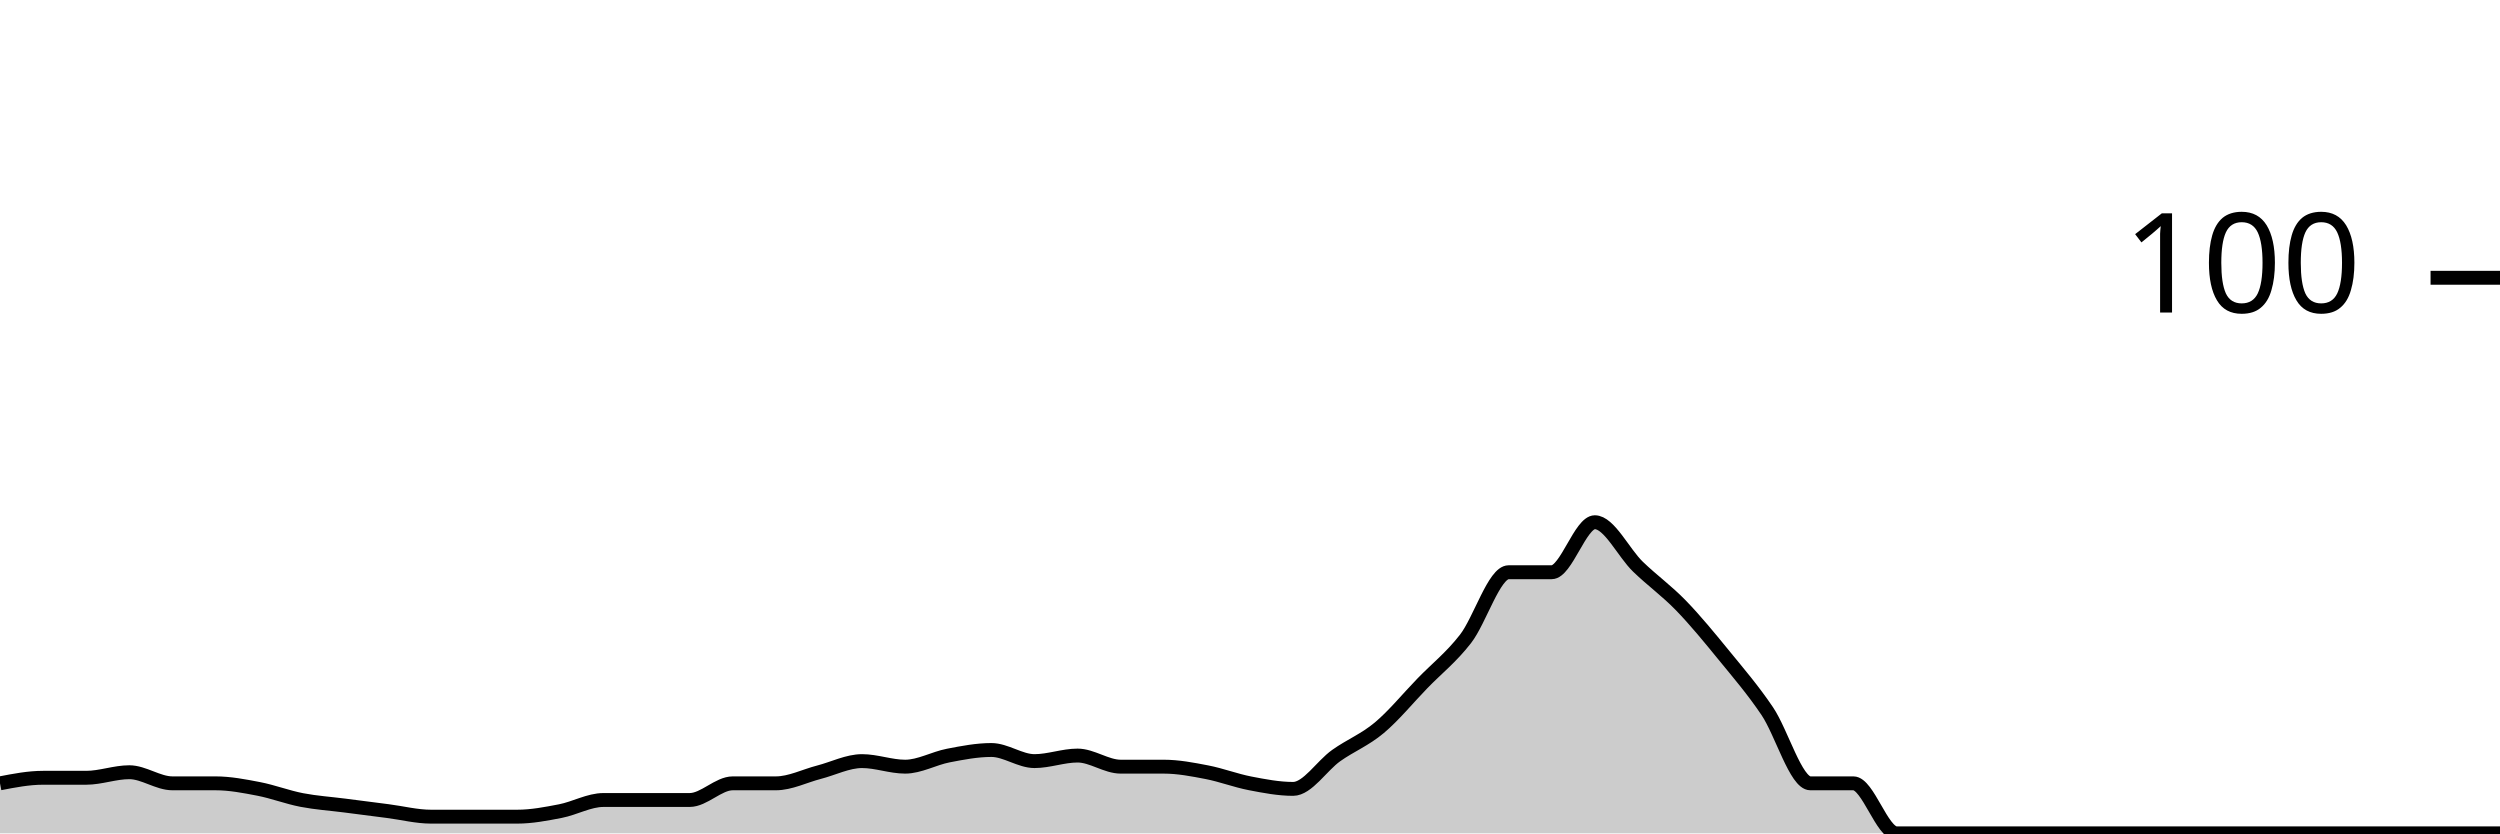
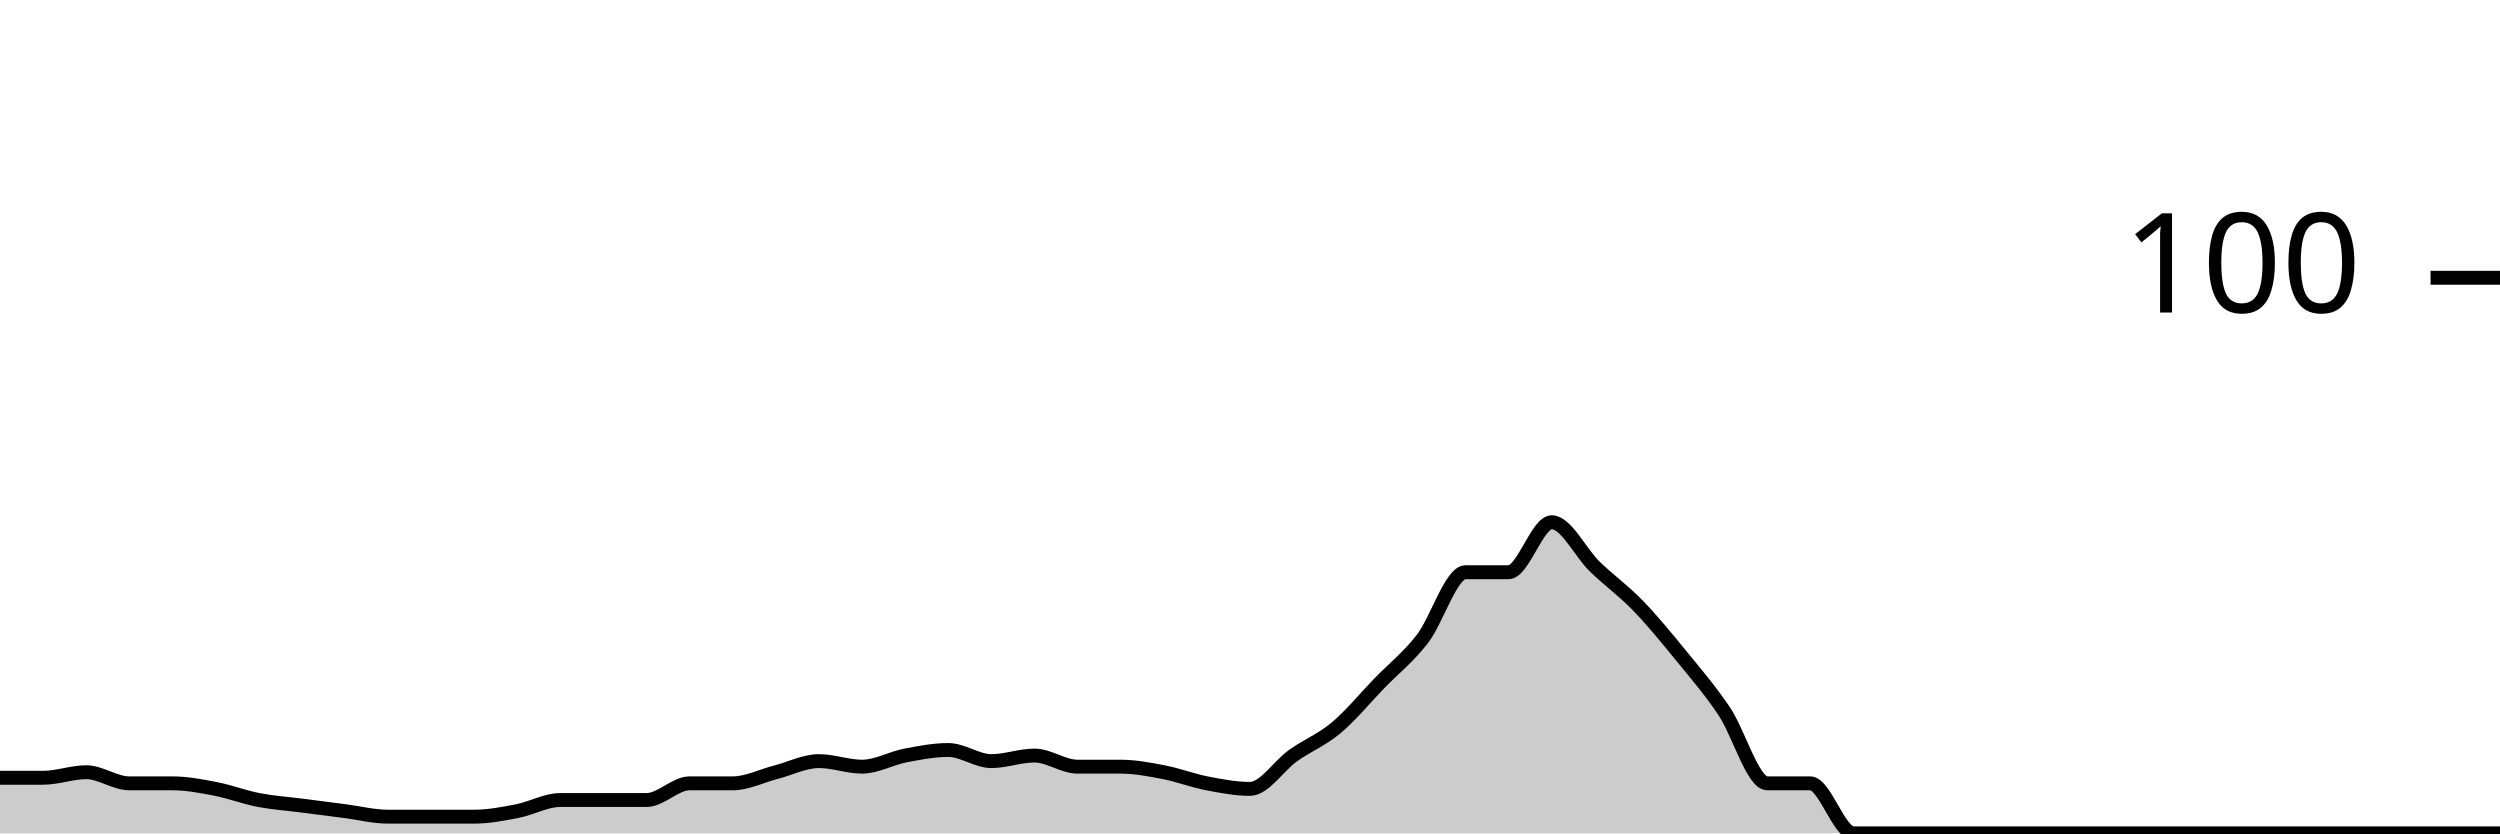
<svg xmlns="http://www.w3.org/2000/svg" viewBox="0 0 180 60">
  <g transform="translate(0,20)">
-     <path class="area" fill="rgba(0, 0, 0, 0.2)" d="M0,36.4C1.034,36.2,2.069,36,3.103,36C4.138,36,5.172,36,6.207,36C7.241,36,8.276,35.6,9.31,35.6C10.345,35.6,11.379,36.4,12.414,36.4C13.448,36.4,14.483,36.4,15.517,36.4C16.552,36.4,17.586,36.6,18.621,36.8C19.655,37,20.69,37.4,21.724,37.6C22.759,37.8,23.793,37.867,24.828,38C25.862,38.133,26.897,38.267,27.931,38.4C28.966,38.533,30,38.8,31.034,38.8C32.069,38.8,33.103,38.8,34.138,38.8C35.172,38.8,36.207,38.8,37.241,38.8C38.276,38.8,39.31,38.6,40.345,38.4C41.379,38.2,42.414,37.6,43.448,37.6C44.483,37.6,45.517,37.6,46.552,37.6C47.586,37.6,48.621,37.6,49.655,37.6C50.69,37.6,51.724,36.4,52.759,36.4C53.793,36.4,54.828,36.4,55.862,36.4C56.897,36.4,57.931,35.867,58.966,35.6C60,35.333,61.034,34.8,62.069,34.8C63.103,34.8,64.138,35.2,65.172,35.2C66.207,35.2,67.241,34.6,68.276,34.4C69.31,34.2,70.345,34,71.379,34C72.414,34,73.448,34.8,74.483,34.8C75.517,34.8,76.552,34.4,77.586,34.4C78.621,34.4,79.655,35.2,80.69,35.2C81.724,35.2,82.759,35.2,83.793,35.2C84.828,35.2,85.862,35.4,86.897,35.6C87.931,35.8,88.966,36.2,90,36.4C91.034,36.6,92.069,36.8,93.103,36.8C94.138,36.8,95.172,35.133,96.207,34.4C97.241,33.667,98.276,33.267,99.31,32.4C100.345,31.533,101.379,30.267,102.414,29.2C103.448,28.133,104.483,27.333,105.517,26C106.552,24.667,107.586,21.2,108.621,21.2C109.655,21.2,110.69,21.2,111.724,21.2C112.759,21.2,113.793,17.6,114.828,17.6C115.862,17.6,116.897,19.8,117.931,20.8C118.966,21.8,120,22.533,121.034,23.6C122.069,24.667,123.103,25.933,124.138,27.2C125.172,28.467,126.207,29.667,127.241,31.2C128.276,32.733,129.31,36.4,130.345,36.4C131.379,36.4,132.414,36.4,133.448,36.4C134.483,36.4,135.517,40,136.552,40C137.586,40,138.621,40,139.655,40C140.69,40,141.724,40,142.759,40C143.793,40,144.828,40,145.862,40C146.897,40,147.931,40,148.966,40C150,40,151.034,40,152.069,40C153.103,40,154.138,40,155.172,40C156.207,40,157.241,40,158.276,40C159.31,40,160.345,40,161.379,40C162.414,40,163.448,40,164.483,40C165.517,40,166.552,40,167.586,40C168.621,40,169.655,40,170.69,40C171.724,40,172.759,40,173.793,40C174.828,40,175.862,40,176.897,40C177.931,40,178.966,40,180,40L180,40C178.966,40,177.931,40,176.897,40C175.862,40,174.828,40,173.793,40C172.759,40,171.724,40,170.69,40C169.655,40,168.621,40,167.586,40C166.552,40,165.517,40,164.483,40C163.448,40,162.414,40,161.379,40C160.345,40,159.31,40,158.276,40C157.241,40,156.207,40,155.172,40C154.138,40,153.103,40,152.069,40C151.034,40,150,40,148.966,40C147.931,40,146.897,40,145.862,40C144.828,40,143.793,40,142.759,40C141.724,40,140.69,40,139.655,40C138.621,40,137.586,40,136.552,40C135.517,40,134.483,40,133.448,40C132.414,40,131.379,40,130.345,40C129.31,40,128.276,40,127.241,40C126.207,40,125.172,40,124.138,40C123.103,40,122.069,40,121.034,40C120,40,118.966,40,117.931,40C116.897,40,115.862,40,114.828,40C113.793,40,112.759,40,111.724,40C110.69,40,109.655,40,108.621,40C107.586,40,106.552,40,105.517,40C104.483,40,103.448,40,102.414,40C101.379,40,100.345,40,99.31,40C98.276,40,97.241,40,96.207,40C95.172,40,94.138,40,93.103,40C92.069,40,91.034,40,90,40C88.966,40,87.931,40,86.897,40C85.862,40,84.828,40,83.793,40C82.759,40,81.724,40,80.69,40C79.655,40,78.621,40,77.586,40C76.552,40,75.517,40,74.483,40C73.448,40,72.414,40,71.379,40C70.345,40,69.31,40,68.276,40C67.241,40,66.207,40,65.172,40C64.138,40,63.103,40,62.069,40C61.034,40,60,40,58.966,40C57.931,40,56.897,40,55.862,40C54.828,40,53.793,40,52.759,40C51.724,40,50.69,40,49.655,40C48.621,40,47.586,40,46.552,40C45.517,40,44.483,40,43.448,40C42.414,40,41.379,40,40.345,40C39.31,40,38.276,40,37.241,40C36.207,40,35.172,40,34.138,40C33.103,40,32.069,40,31.034,40C30,40,28.966,40,27.931,40C26.897,40,25.862,40,24.828,40C23.793,40,22.759,40,21.724,40C20.69,40,19.655,40,18.621,40C17.586,40,16.552,40,15.517,40C14.483,40,13.448,40,12.414,40C11.379,40,10.345,40,9.31,40C8.276,40,7.241,40,6.207,40C5.172,40,4.138,40,3.103,40C2.069,40,1.034,40,0,40Z" />
-     <path class="line" stroke="black" fill="none" d="M0,36.4C1.034,36.2,2.069,36,3.103,36C4.138,36,5.172,36,6.207,36C7.241,36,8.276,35.6,9.31,35.6C10.345,35.6,11.379,36.4,12.414,36.4C13.448,36.4,14.483,36.4,15.517,36.4C16.552,36.4,17.586,36.6,18.621,36.8C19.655,37,20.69,37.4,21.724,37.6C22.759,37.8,23.793,37.867,24.828,38C25.862,38.133,26.897,38.267,27.931,38.4C28.966,38.533,30,38.8,31.034,38.8C32.069,38.8,33.103,38.8,34.138,38.8C35.172,38.8,36.207,38.8,37.241,38.8C38.276,38.8,39.31,38.6,40.345,38.4C41.379,38.2,42.414,37.6,43.448,37.6C44.483,37.6,45.517,37.6,46.552,37.6C47.586,37.6,48.621,37.6,49.655,37.6C50.69,37.6,51.724,36.4,52.759,36.4C53.793,36.4,54.828,36.4,55.862,36.4C56.897,36.4,57.931,35.867,58.966,35.6C60,35.333,61.034,34.8,62.069,34.8C63.103,34.8,64.138,35.2,65.172,35.2C66.207,35.2,67.241,34.6,68.276,34.4C69.31,34.2,70.345,34,71.379,34C72.414,34,73.448,34.8,74.483,34.8C75.517,34.8,76.552,34.4,77.586,34.4C78.621,34.4,79.655,35.2,80.69,35.2C81.724,35.2,82.759,35.2,83.793,35.2C84.828,35.2,85.862,35.4,86.897,35.6C87.931,35.8,88.966,36.2,90,36.4C91.034,36.6,92.069,36.8,93.103,36.8C94.138,36.8,95.172,35.133,96.207,34.4C97.241,33.667,98.276,33.267,99.31,32.4C100.345,31.533,101.379,30.267,102.414,29.2C103.448,28.133,104.483,27.333,105.517,26C106.552,24.667,107.586,21.2,108.621,21.2C109.655,21.2,110.69,21.2,111.724,21.2C112.759,21.2,113.793,17.6,114.828,17.6C115.862,17.6,116.897,19.8,117.931,20.8C118.966,21.8,120,22.533,121.034,23.6C122.069,24.667,123.103,25.933,124.138,27.2C125.172,28.467,126.207,29.667,127.241,31.2C128.276,32.733,129.31,36.4,130.345,36.4C131.379,36.4,132.414,36.4,133.448,36.4C134.483,36.4,135.517,40,136.552,40C137.586,40,138.621,40,139.655,40C140.69,40,141.724,40,142.759,40C143.793,40,144.828,40,145.862,40C146.897,40,147.931,40,148.966,40C150,40,151.034,40,152.069,40C153.103,40,154.138,40,155.172,40C156.207,40,157.241,40,158.276,40C159.31,40,160.345,40,161.379,40C162.414,40,163.448,40,164.483,40C165.517,40,166.552,40,167.586,40C168.621,40,169.655,40,170.69,40C171.724,40,172.759,40,173.793,40C174.828,40,175.862,40,176.897,40C177.931,40,178.966,40,180,40" />
+     <path class="area" fill="rgba(0, 0, 0, 0.2)" d="M0,36C1.034,36,2.069,36,3.103,36C4.138,36,5.172,35.6,6.207,35.6C7.241,35.6,8.276,36.4,9.31,36.4C10.345,36.4,11.379,36.4,12.414,36.4C13.448,36.4,14.483,36.6,15.517,36.8C16.552,37,17.586,37.4,18.621,37.6C19.655,37.8,20.69,37.867,21.724,38C22.759,38.133,23.793,38.267,24.828,38.4C25.862,38.533,26.897,38.8,27.931,38.8C28.966,38.8,30,38.8,31.034,38.8C32.069,38.8,33.103,38.8,34.138,38.8C35.172,38.8,36.207,38.6,37.241,38.4C38.276,38.2,39.31,37.6,40.345,37.6C41.379,37.6,42.414,37.6,43.448,37.6C44.483,37.6,45.517,37.6,46.552,37.6C47.586,37.6,48.621,36.4,49.655,36.4C50.69,36.4,51.724,36.4,52.759,36.4C53.793,36.4,54.828,35.867,55.862,35.6C56.897,35.333,57.931,34.8,58.966,34.8C60,34.8,61.034,35.2,62.069,35.2C63.103,35.2,64.138,34.6,65.172,34.4C66.207,34.2,67.241,34,68.276,34C69.31,34,70.345,34.8,71.379,34.8C72.414,34.8,73.448,34.4,74.483,34.4C75.517,34.4,76.552,35.2,77.586,35.2C78.621,35.2,79.655,35.2,80.69,35.2C81.724,35.2,82.759,35.4,83.793,35.6C84.828,35.8,85.862,36.2,86.897,36.4C87.931,36.6,88.966,36.8,90,36.8C91.034,36.8,92.069,35.133,93.103,34.4C94.138,33.667,95.172,33.267,96.207,32.4C97.241,31.533,98.276,30.267,99.31,29.2C100.345,28.133,101.379,27.333,102.414,26C103.448,24.667,104.483,21.2,105.517,21.2C106.552,21.2,107.586,21.2,108.621,21.2C109.655,21.2,110.69,17.6,111.724,17.6C112.759,17.6,113.793,19.8,114.828,20.8C115.862,21.8,116.897,22.533,117.931,23.6C118.966,24.667,120,25.933,121.034,27.2C122.069,28.467,123.103,29.667,124.138,31.2C125.172,32.733,126.207,36.4,127.241,36.4C128.276,36.4,129.31,36.4,130.345,36.4C131.379,36.4,132.414,40,133.448,40C134.483,40,135.517,40,136.552,40C137.586,40,138.621,40,139.655,40C140.69,40,141.724,40,142.759,40C143.793,40,144.828,40,145.862,40C146.897,40,147.931,40,148.966,40C150,40,151.034,40,152.069,40C153.103,40,154.138,40,155.172,40C156.207,40,157.241,40,158.276,40C159.31,40,160.345,40,161.379,40C162.414,40,163.448,40,164.483,40C165.517,40,166.552,40,167.586,40C168.621,40,169.655,40,170.69,40C171.724,40,172.759,40,173.793,40C174.828,40,175.862,40,176.897,40C177.931,40,178.966,40,180,40L180,40C178.966,40,177.931,40,176.897,40C175.862,40,174.828,40,173.793,40C172.759,40,171.724,40,170.69,40C169.655,40,168.621,40,167.586,40C166.552,40,165.517,40,164.483,40C163.448,40,162.414,40,161.379,40C160.345,40,159.31,40,158.276,40C157.241,40,156.207,40,155.172,40C154.138,40,153.103,40,152.069,40C151.034,40,150,40,148.966,40C147.931,40,146.897,40,145.862,40C144.828,40,143.793,40,142.759,40C141.724,40,140.69,40,139.655,40C138.621,40,137.586,40,136.552,40C135.517,40,134.483,40,133.448,40C132.414,40,131.379,40,130.345,40C129.31,40,128.276,40,127.241,40C126.207,40,125.172,40,124.138,40C123.103,40,122.069,40,121.034,40C120,40,118.966,40,117.931,40C116.897,40,115.862,40,114.828,40C113.793,40,112.759,40,111.724,40C110.69,40,109.655,40,108.621,40C107.586,40,106.552,40,105.517,40C104.483,40,103.448,40,102.414,40C101.379,40,100.345,40,99.31,40C98.276,40,97.241,40,96.207,40C95.172,40,94.138,40,93.103,40C92.069,40,91.034,40,90,40C88.966,40,87.931,40,86.897,40C85.862,40,84.828,40,83.793,40C82.759,40,81.724,40,80.69,40C79.655,40,78.621,40,77.586,40C76.552,40,75.517,40,74.483,40C73.448,40,72.414,40,71.379,40C70.345,40,69.31,40,68.276,40C67.241,40,66.207,40,65.172,40C64.138,40,63.103,40,62.069,40C61.034,40,60,40,58.966,40C57.931,40,56.897,40,55.862,40C54.828,40,53.793,40,52.759,40C51.724,40,50.69,40,49.655,40C48.621,40,47.586,40,46.552,40C45.517,40,44.483,40,43.448,40C42.414,40,41.379,40,40.345,40C39.31,40,38.276,40,37.241,40C36.207,40,35.172,40,34.138,40C33.103,40,32.069,40,31.034,40C30,40,28.966,40,27.931,40C26.897,40,25.862,40,24.828,40C23.793,40,22.759,40,21.724,40C20.69,40,19.655,40,18.621,40C17.586,40,16.552,40,15.517,40C14.483,40,13.448,40,12.414,40C11.379,40,10.345,40,9.31,40C8.276,40,7.241,40,6.207,40C5.172,40,4.138,40,3.103,40C2.069,40,1.034,40,0,40Z" />
+     <path class="line" stroke="black" fill="none" d="M0,36C1.034,36,2.069,36,3.103,36C4.138,36,5.172,35.6,6.207,35.6C7.241,35.6,8.276,36.4,9.31,36.4C10.345,36.4,11.379,36.4,12.414,36.4C13.448,36.4,14.483,36.6,15.517,36.8C16.552,37,17.586,37.4,18.621,37.6C19.655,37.8,20.69,37.867,21.724,38C22.759,38.133,23.793,38.267,24.828,38.4C25.862,38.533,26.897,38.8,27.931,38.8C28.966,38.8,30,38.8,31.034,38.8C32.069,38.8,33.103,38.8,34.138,38.8C35.172,38.8,36.207,38.6,37.241,38.4C38.276,38.2,39.31,37.6,40.345,37.6C41.379,37.6,42.414,37.6,43.448,37.6C44.483,37.6,45.517,37.6,46.552,37.6C47.586,37.6,48.621,36.4,49.655,36.4C50.69,36.4,51.724,36.4,52.759,36.4C53.793,36.4,54.828,35.867,55.862,35.6C56.897,35.333,57.931,34.8,58.966,34.8C60,34.8,61.034,35.2,62.069,35.2C63.103,35.2,64.138,34.6,65.172,34.4C66.207,34.2,67.241,34,68.276,34C69.31,34,70.345,34.8,71.379,34.8C72.414,34.8,73.448,34.4,74.483,34.4C75.517,34.4,76.552,35.2,77.586,35.2C78.621,35.2,79.655,35.2,80.69,35.2C81.724,35.2,82.759,35.4,83.793,35.6C84.828,35.8,85.862,36.2,86.897,36.4C87.931,36.6,88.966,36.8,90,36.8C91.034,36.8,92.069,35.133,93.103,34.4C94.138,33.667,95.172,33.267,96.207,32.4C97.241,31.533,98.276,30.267,99.31,29.2C100.345,28.133,101.379,27.333,102.414,26C103.448,24.667,104.483,21.2,105.517,21.2C106.552,21.2,107.586,21.2,108.621,21.2C109.655,21.2,110.69,17.6,111.724,17.6C112.759,17.6,113.793,19.8,114.828,20.8C115.862,21.8,116.897,22.533,117.931,23.6C118.966,24.667,120,25.933,121.034,27.2C122.069,28.467,123.103,29.667,124.138,31.2C125.172,32.733,126.207,36.4,127.241,36.4C128.276,36.4,129.31,36.4,130.345,36.4C131.379,36.4,132.414,40,133.448,40C134.483,40,135.517,40,136.552,40C137.586,40,138.621,40,139.655,40C140.69,40,141.724,40,142.759,40C143.793,40,144.828,40,145.862,40C146.897,40,147.931,40,148.966,40C150,40,151.034,40,152.069,40C153.103,40,154.138,40,155.172,40C156.207,40,157.241,40,158.276,40C159.31,40,160.345,40,161.379,40C162.414,40,163.448,40,164.483,40C165.517,40,166.552,40,167.586,40C168.621,40,169.655,40,170.69,40C171.724,40,172.759,40,173.793,40C174.828,40,175.862,40,176.897,40C177.931,40,178.966,40,180,40" />
    <path class="axis-ceiling" stroke-width="1" stroke="black" fill="none" d="M175,0L180,0" />
    <text class="axis-ceiling-label" font-family="sans-serif" text-anchor="end" font-size="10px" x="170" y="2.5">100</text>
  </g>
</svg>
